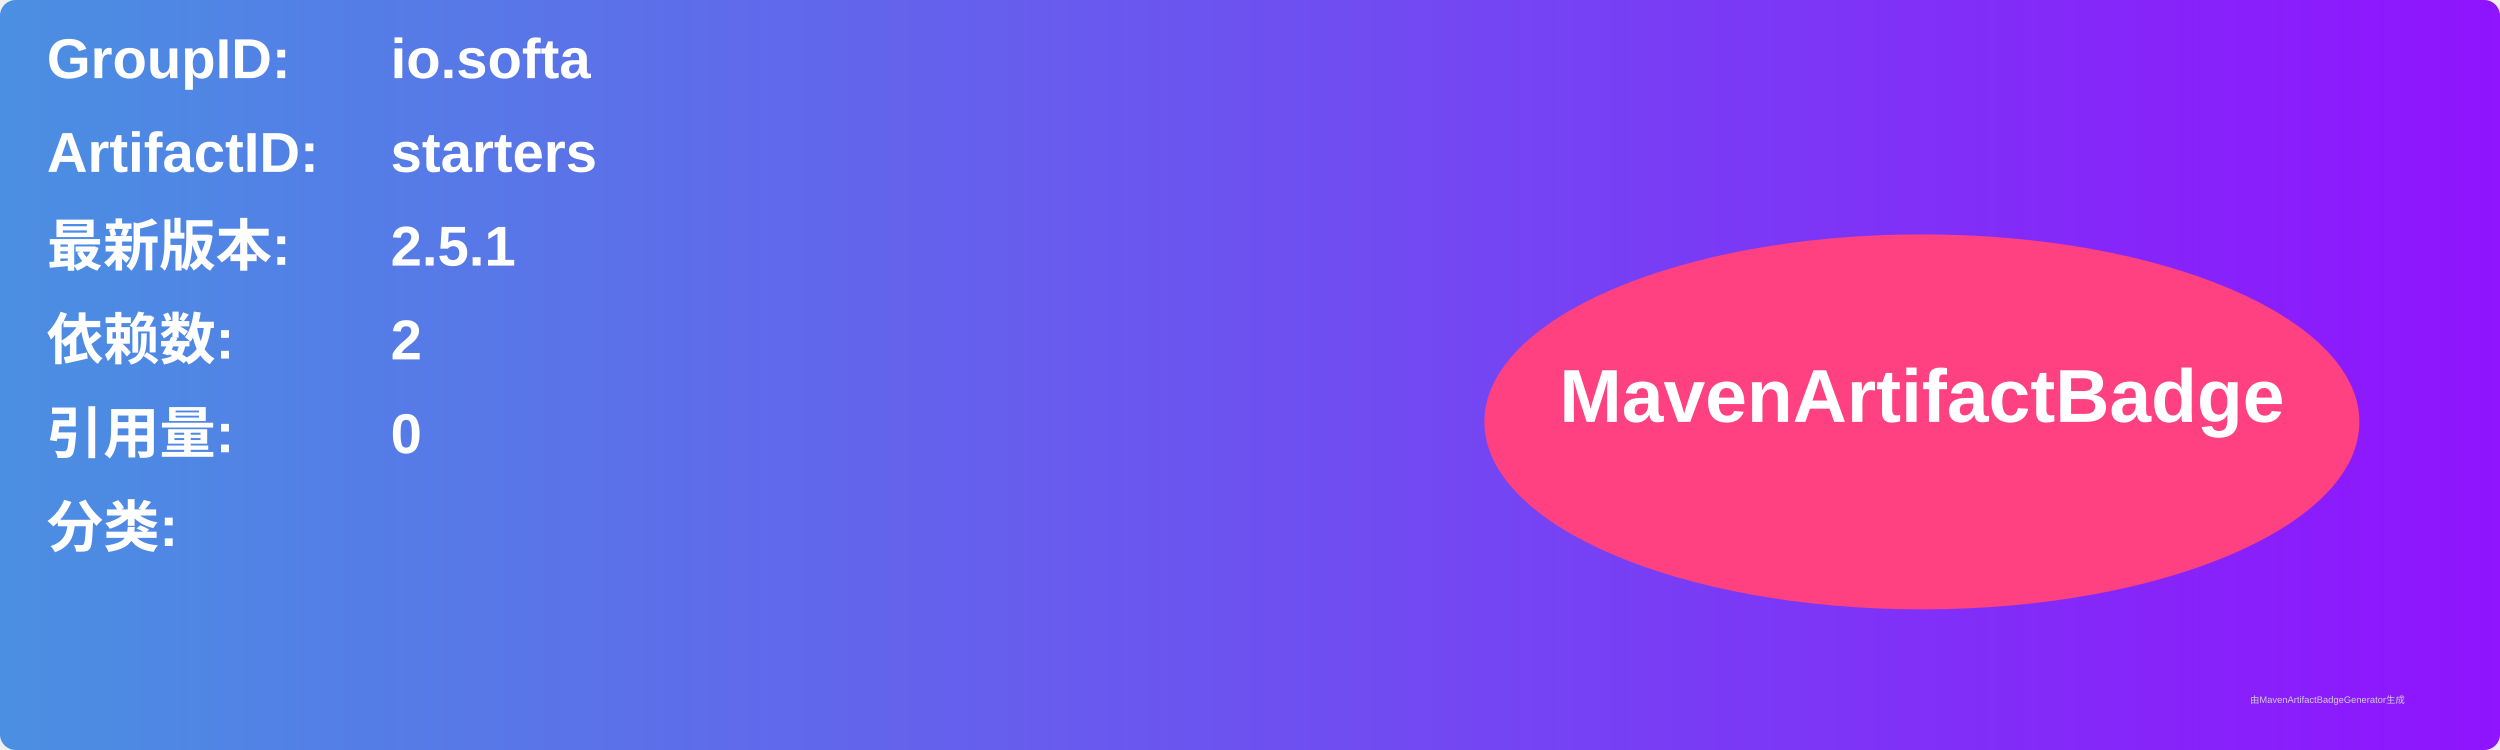
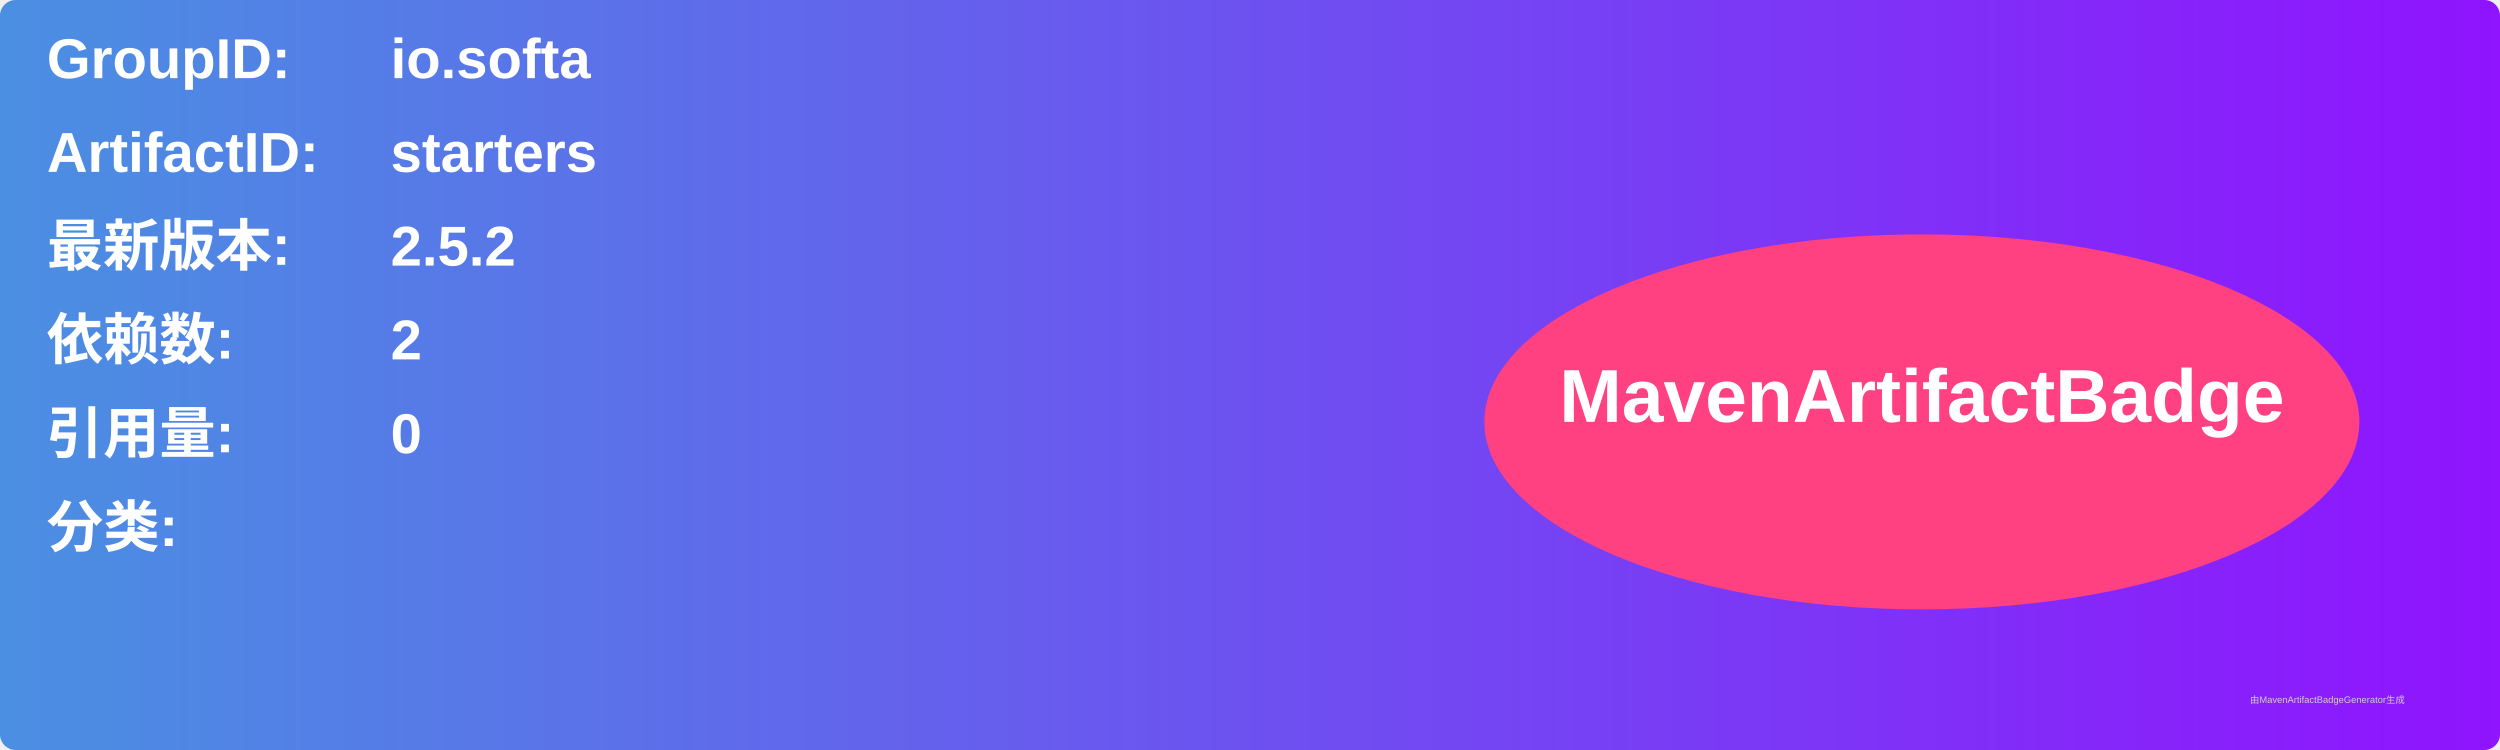
<svg xmlns="http://www.w3.org/2000/svg" width="800" height="240" viewBox="0 0 800 240">
  <linearGradient id="grad" x1="0%" y1="0%" x2="100%" y2="0%">
    <stop offset="0%" stop-color="#4a90e2" />
    <stop offset="100%" stop-color="#9013fe" />
  </linearGradient>
  <rect width="100%" height="100%" rx="5" ry="5" fill="url(#grad)" />
  <g transform="translate(15, 15)">
    <text x="0" y="10" font-family="Arial" font-size="18" fill="white" font-weight="bold" width="260">GroupID:</text>
    <text x="110" y="10" font-family="Arial" font-size="18" fill="white" font-weight="bold" width="460">io.softa</text>
    <text x="0" y="40" font-family="Arial" font-size="18" fill="white" font-weight="bold" width="260">ArtifactID:</text>
    <text x="110" y="40" font-family="Arial" font-size="18" fill="white" font-weight="bold" width="460">starters</text>
    <text x="0" y="70" font-family="Arial" font-size="18" fill="white" font-weight="bold">最新版本:</text>
    <text x="110" y="70" font-family="Arial" font-size="18" fill="white" font-weight="bold">
-       <tspan font-weight="bold">2.5.1</tspan>
+       <tspan font-weight="bold">2.5.2</tspan>
    </text>
    <text x="0" y="100" font-family="Arial" font-size="18" fill="white" font-weight="bold">依赖数: </text>
    <text x="110" y="100" font-family="Arial" font-size="18" fill="white">
      <tspan font-weight="bold">2</tspan>
    </text>
    <text x="0" y="130" font-family="Arial" font-size="18" fill="white" font-weight="bold">引用量: </text>
    <text x="110" y="130" font-family="Arial" font-size="18" fill="white">
      <tspan font-weight="bold">0</tspan>
    </text>
    <text x="0" y="160" font-family="Arial" font-size="18" fill="white" font-weight="bold">分类:</text>
    <text x="10" y="190" font-family="Arial" font-size="10" fill="white">
      <tspan font-weight="bold" />
    </text>
    <ellipse cx="600" cy="120" rx="140" ry="60" fill="#ff4081" />
    <text x="600" y="120" text-anchor="middle" font-family="Arial" font-size="24" fill="white" font-weight="bold">MavenArtifactBadge</text>
  </g>
  <text x="720" y="225" font-family="Arial" font-size="3" fill="#d0d0d0">由MavenArtifactBadgeGenerator生成</text>
</svg>
